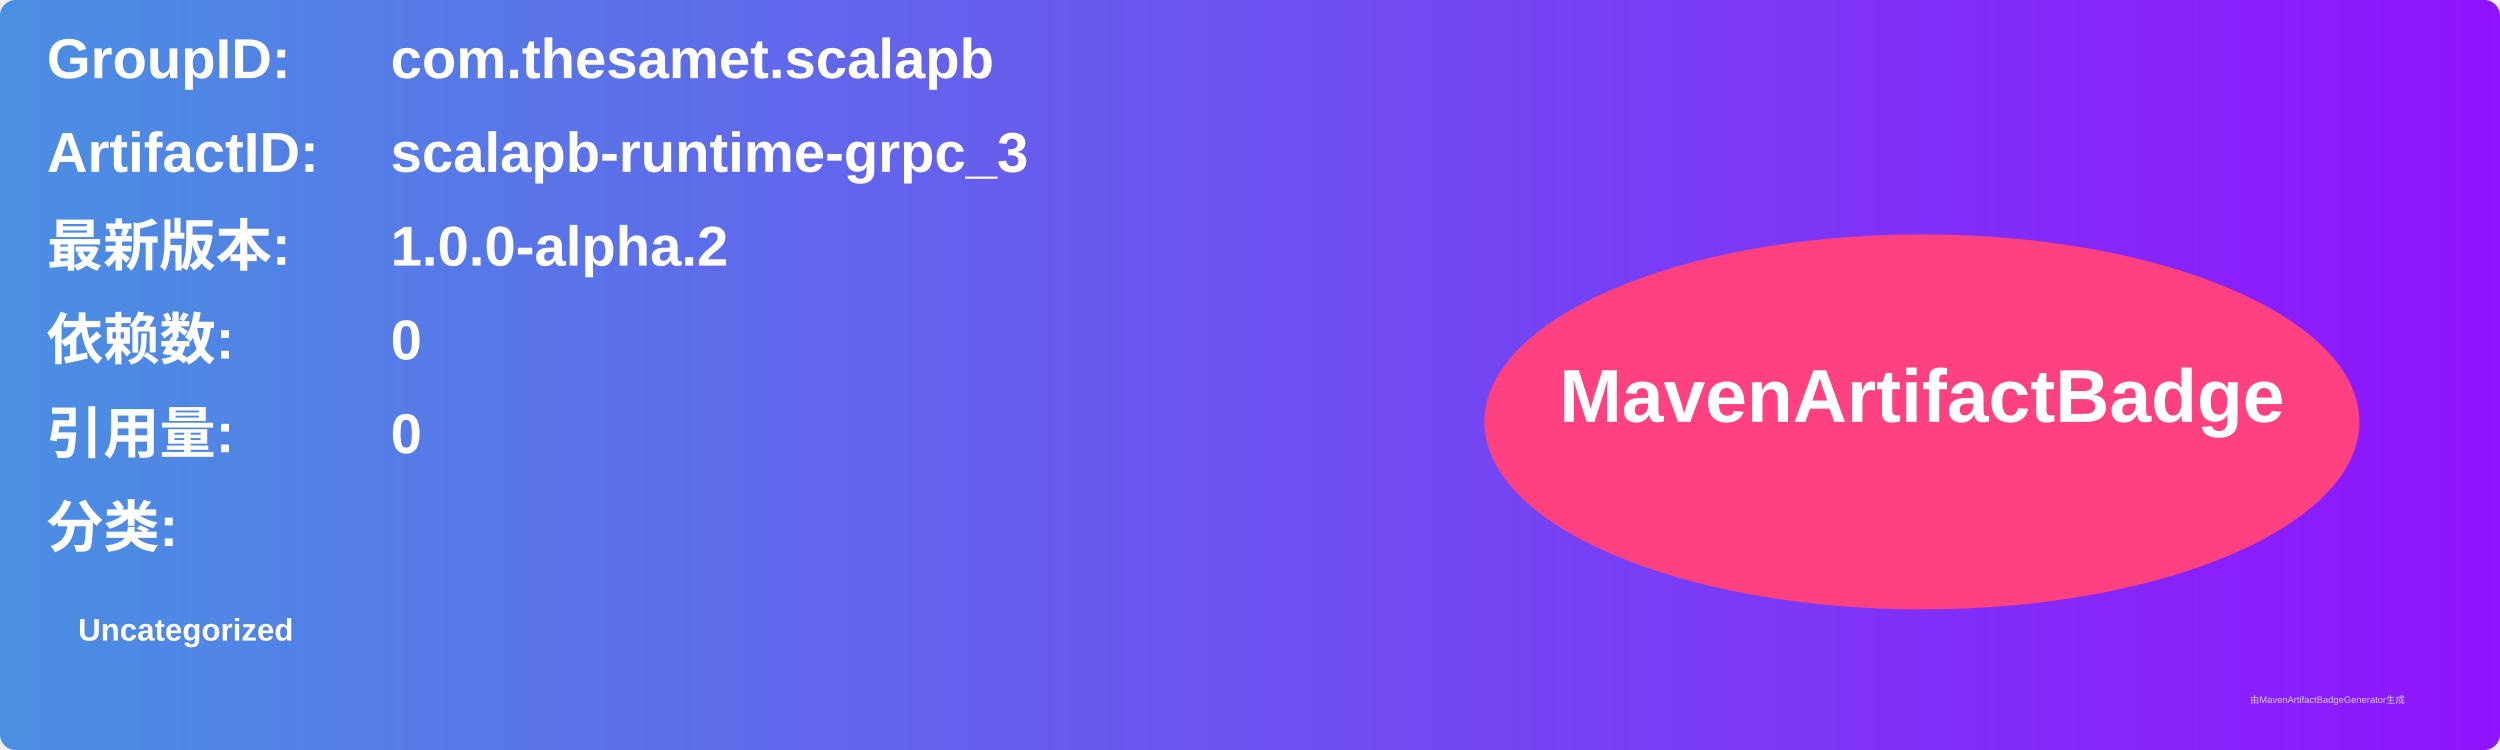
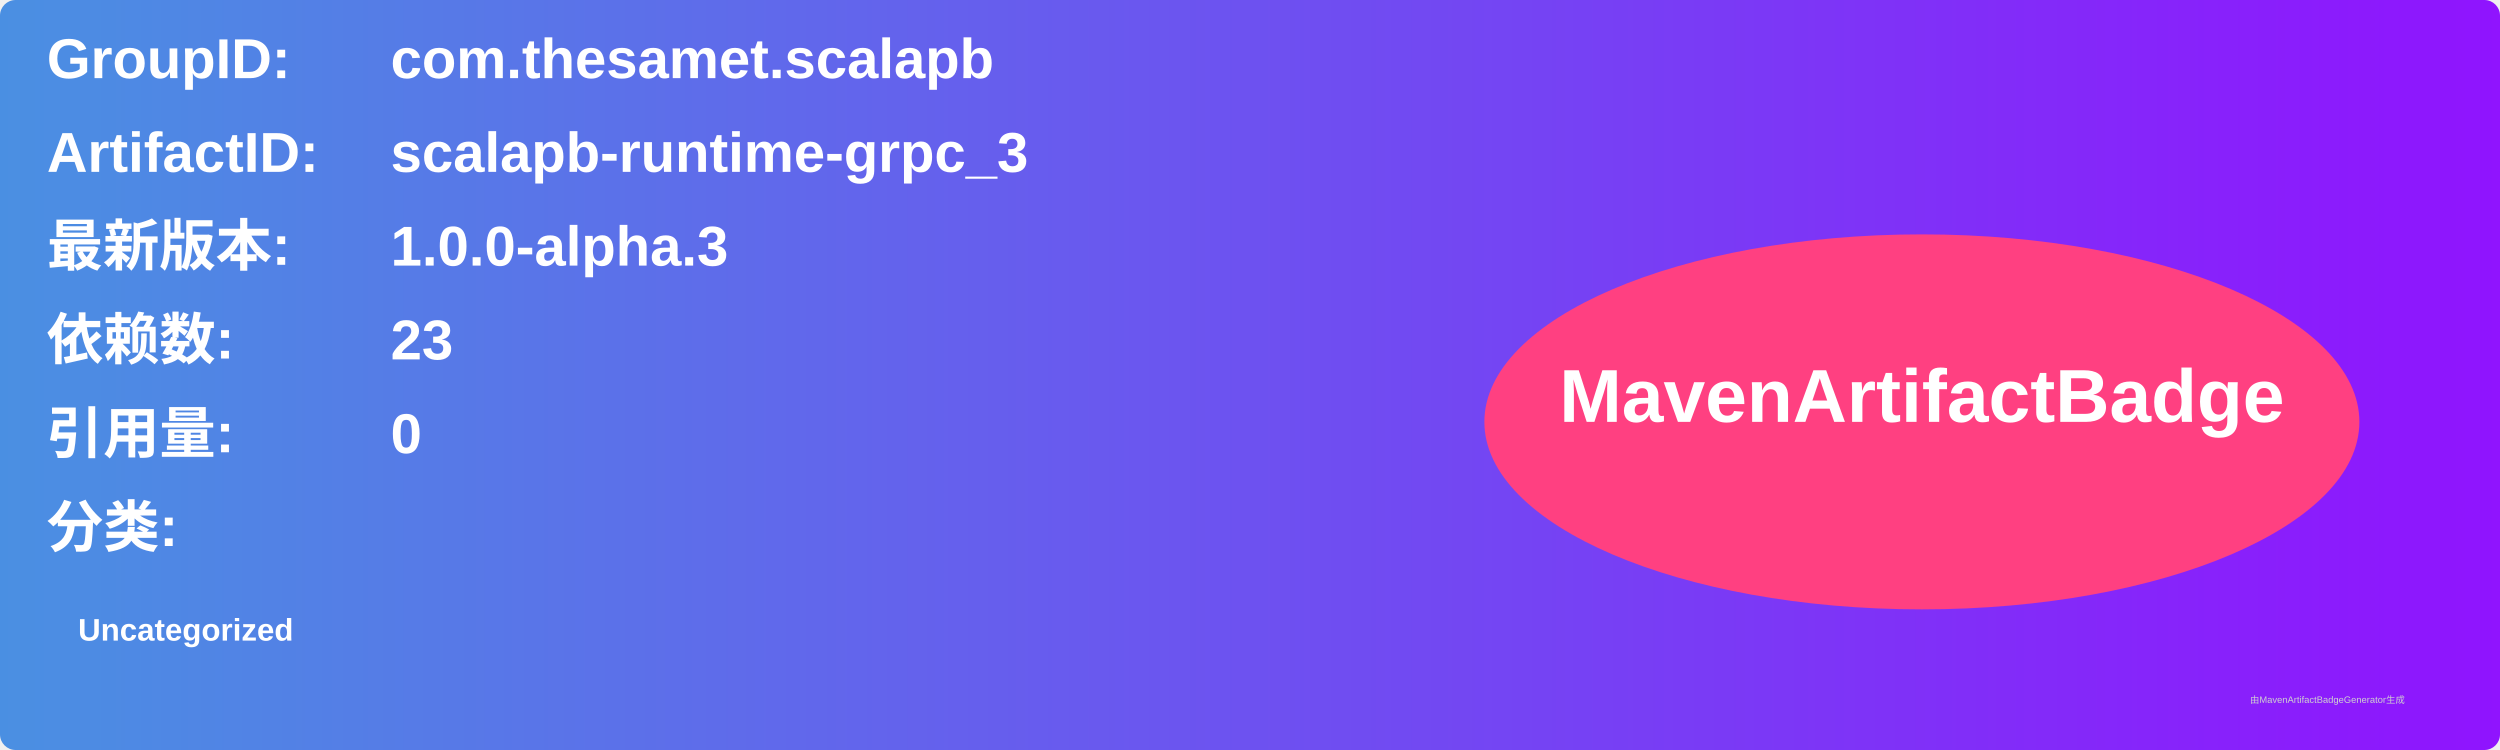
<svg xmlns="http://www.w3.org/2000/svg" width="800" height="240" viewBox="0 0 800 240">
  <linearGradient id="grad" x1="0%" y1="0%" x2="100%" y2="0%">
    <stop offset="0%" stop-color="#4a90e2" />
    <stop offset="100%" stop-color="#9013fe" />
  </linearGradient>
  <rect width="100%" height="100%" rx="5" ry="5" fill="url(#grad)" />
  <g transform="translate(15, 15)">
    <text x="0" y="10" font-family="Arial" font-size="18" fill="white" font-weight="bold" width="260">GroupID:</text>
    <text x="110" y="10" font-family="Arial" font-size="18" fill="white" font-weight="bold" width="460">com.thesamet.scalapb</text>
    <text x="0" y="40" font-family="Arial" font-size="18" fill="white" font-weight="bold" width="260">ArtifactID:</text>
    <text x="110" y="40" font-family="Arial" font-size="18" fill="white" font-weight="bold" width="460">scalapb-runtime-grpc_3</text>
    <text x="0" y="70" font-family="Arial" font-size="18" fill="white" font-weight="bold">最新版本:</text>
    <text x="110" y="70" font-family="Arial" font-size="18" fill="white" font-weight="bold">
-       <tspan font-weight="bold">1.0.0-alpha.2</tspan>
+       <tspan font-weight="bold">1.0.0-alpha.3</tspan>
    </text>
    <text x="0" y="100" font-family="Arial" font-size="18" fill="white" font-weight="bold">依赖数: </text>
    <text x="110" y="100" font-family="Arial" font-size="18" fill="white">
-       <tspan font-weight="bold">0</tspan>
+       <tspan font-weight="bold">23</tspan>
    </text>
    <text x="0" y="130" font-family="Arial" font-size="18" fill="white" font-weight="bold">引用量: </text>
    <text x="110" y="130" font-family="Arial" font-size="18" fill="white">
      <tspan font-weight="bold">0</tspan>
    </text>
    <text x="0" y="160" font-family="Arial" font-size="18" fill="white" font-weight="bold">分类:</text>
    <text x="10" y="190" font-family="Arial" font-size="10" fill="white">
      <tspan font-weight="bold">Uncategorized</tspan>
    </text>
    <ellipse cx="600" cy="120" rx="140" ry="60" fill="#ff4081" />
    <text x="600" y="120" text-anchor="middle" font-family="Arial" font-size="24" fill="white" font-weight="bold">MavenArtifactBadge</text>
  </g>
  <text x="720" y="225" font-family="Arial" font-size="3" fill="#d0d0d0">由MavenArtifactBadgeGenerator生成</text>
</svg>
